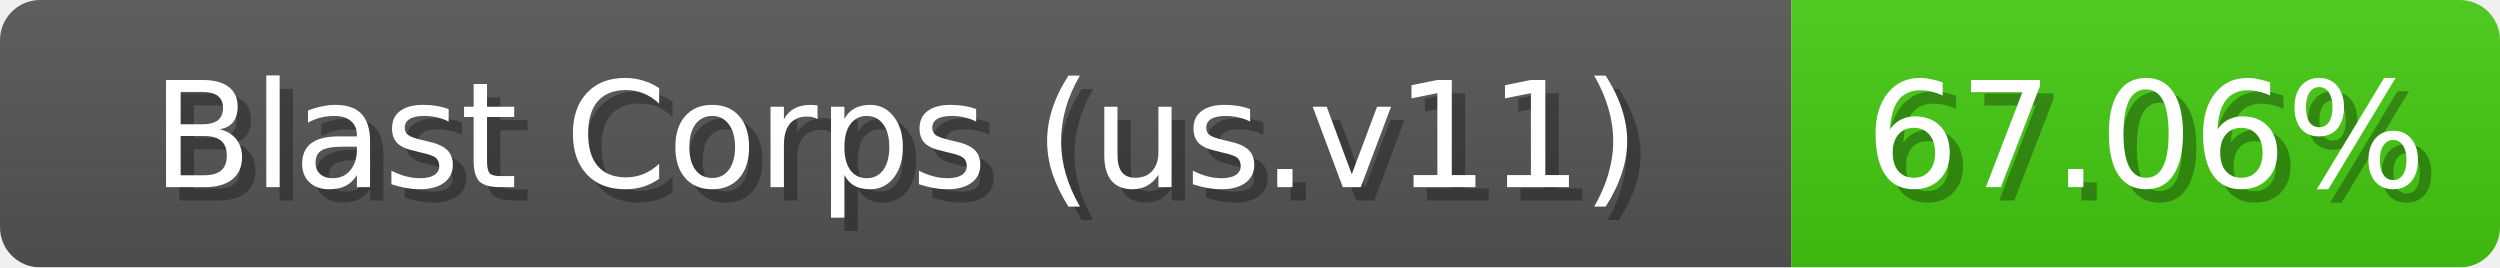
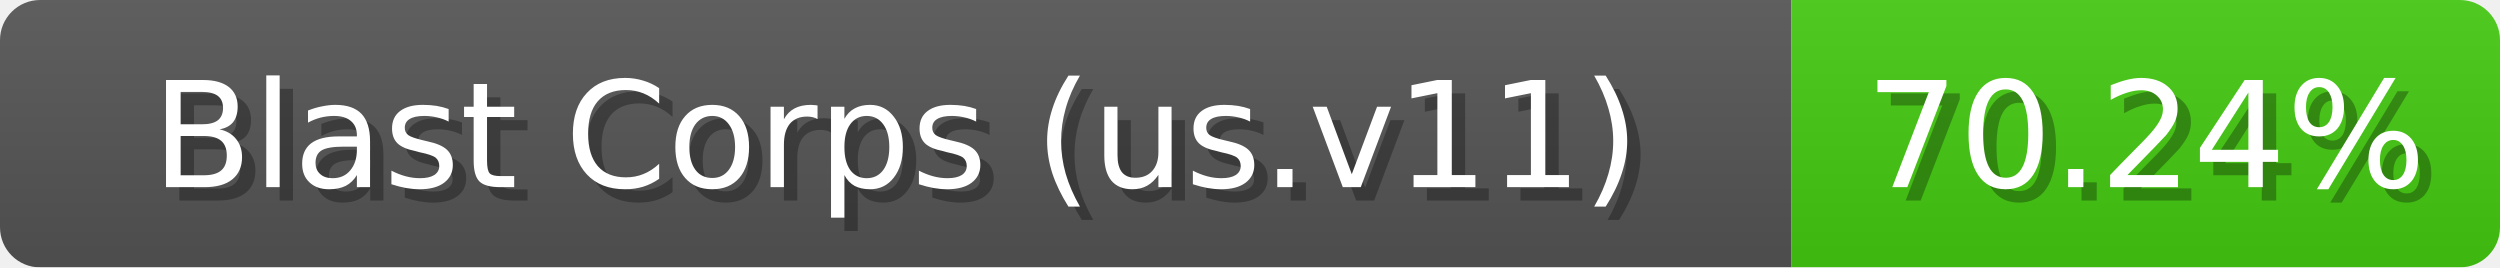
<svg xmlns="http://www.w3.org/2000/svg" width="187" height="20">
  <linearGradient id="b" x2="0" y2="100%">
    <stop offset="0" stop-color="#bbb" stop-opacity=".1" />
    <stop offset="1" stop-opacity=".1" />
  </linearGradient>
  <mask id="anybadge_1">
    <rect width="187" height="20" rx="3" fill="#fff" />
  </mask>
  <g mask="url(#anybadge_1)">
    <path fill="#555" d="M0 0h134v20H0z" />
    <path fill="#4C1" d="M134 0h53v20H134z" />
    <path fill="url(#b)" d="M0 0h187v20H0z" />
  </g>
  <g fill="#fff" text-anchor="middle" font-family="DejaVu Sans,Verdana,Geneva,sans-serif" font-size="11">
    <text x="68.0" y="15" fill="#010101" fill-opacity=".3">Blast Corps (us.v11)</text>
    <text x="67.0" y="14">Blast Corps (us.v11)</text>
  </g>
  <g fill="#fff" text-anchor="middle" font-family="DejaVu Sans,Verdana,Geneva,sans-serif" font-size="11">
-     <text x="161.5" y="15" fill="#010101" fill-opacity=".3">67.06%</text>
-     <text x="160.5" y="14">67.06%</text>
+     <text x="161.5" y="15" fill="#010101" fill-opacity=".3">70.24%</text>
+     <text x="160.5" y="14">70.24%</text>
  </g>
</svg>
